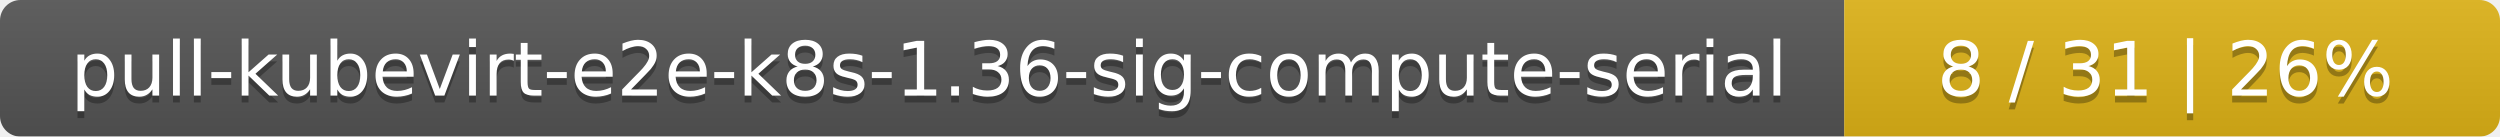
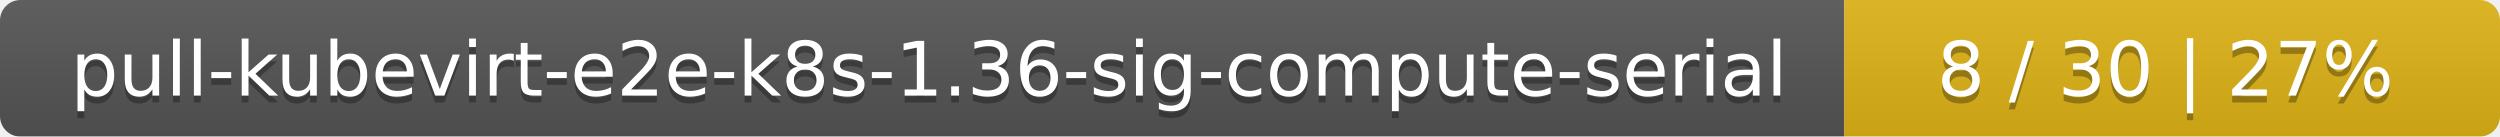
<svg xmlns="http://www.w3.org/2000/svg" width="366" height="20">
  <linearGradient id="smooth" x2="0" y2="100%">
    <stop offset="0" stop-color="#bbb" stop-opacity=".1" />
    <stop offset="1" stop-opacity=".1" />
  </linearGradient>
  <mask id="round">
    <rect width="366" height="20" rx="3" fill="#fff" />
  </mask>
  <g mask="url(#round)">
    <rect width="270" height="20" fill="#555" />
    <rect x="270" width="96" height="20" fill="#dfb317" />
    <rect width="366" height="20" fill="url(#smooth)" />
  </g>
  <g fill="#fff" text-anchor="middle" font-family="DejaVu Sans,Verdana,Geneva,sans-serif" font-size="11">
    <text x="136" y="15" fill="#010101" fill-opacity=".3">pull-kubevirt-e2e-k8s-1.36-sig-compute-serial</text>
    <text x="136" y="14">pull-kubevirt-e2e-k8s-1.36-sig-compute-serial</text>
-     <text x="317" y="15" fill="#010101" fill-opacity=".3">8 / 31    |    26%</text>
-     <text x="317" y="14">8 / 31    |    26%</text>
+     <text x="317" y="15" fill="#010101" fill-opacity=".3">8 / 30    |    27%</text>
+     <text x="317" y="14">8 / 30    |    27%</text>
  </g>
</svg>
